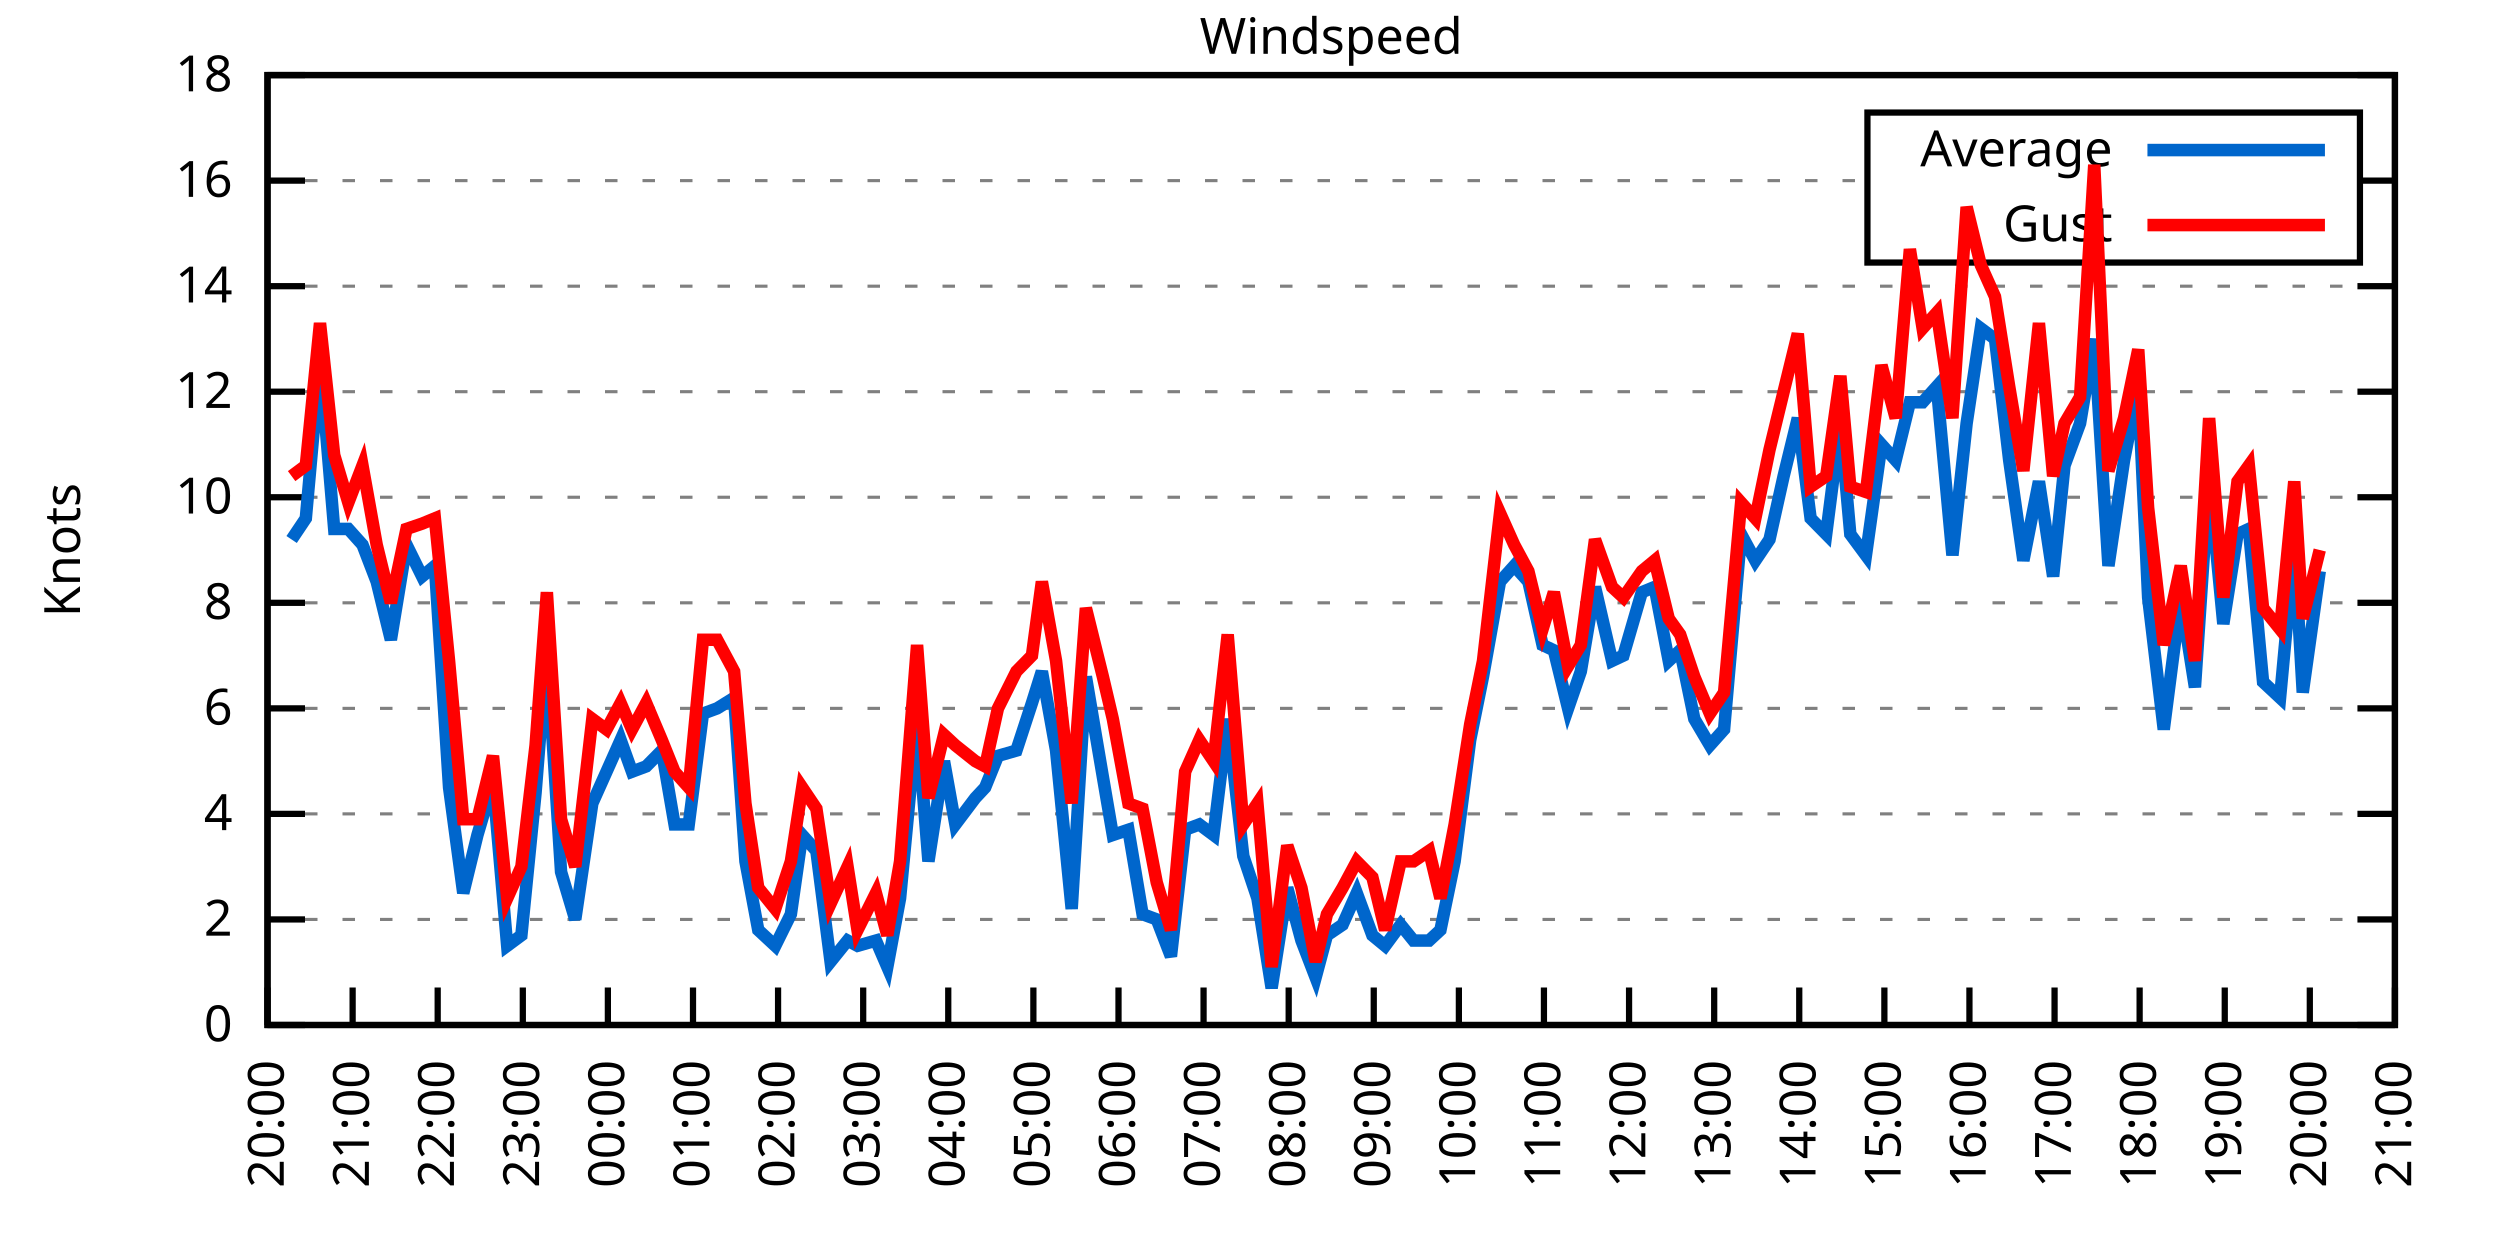
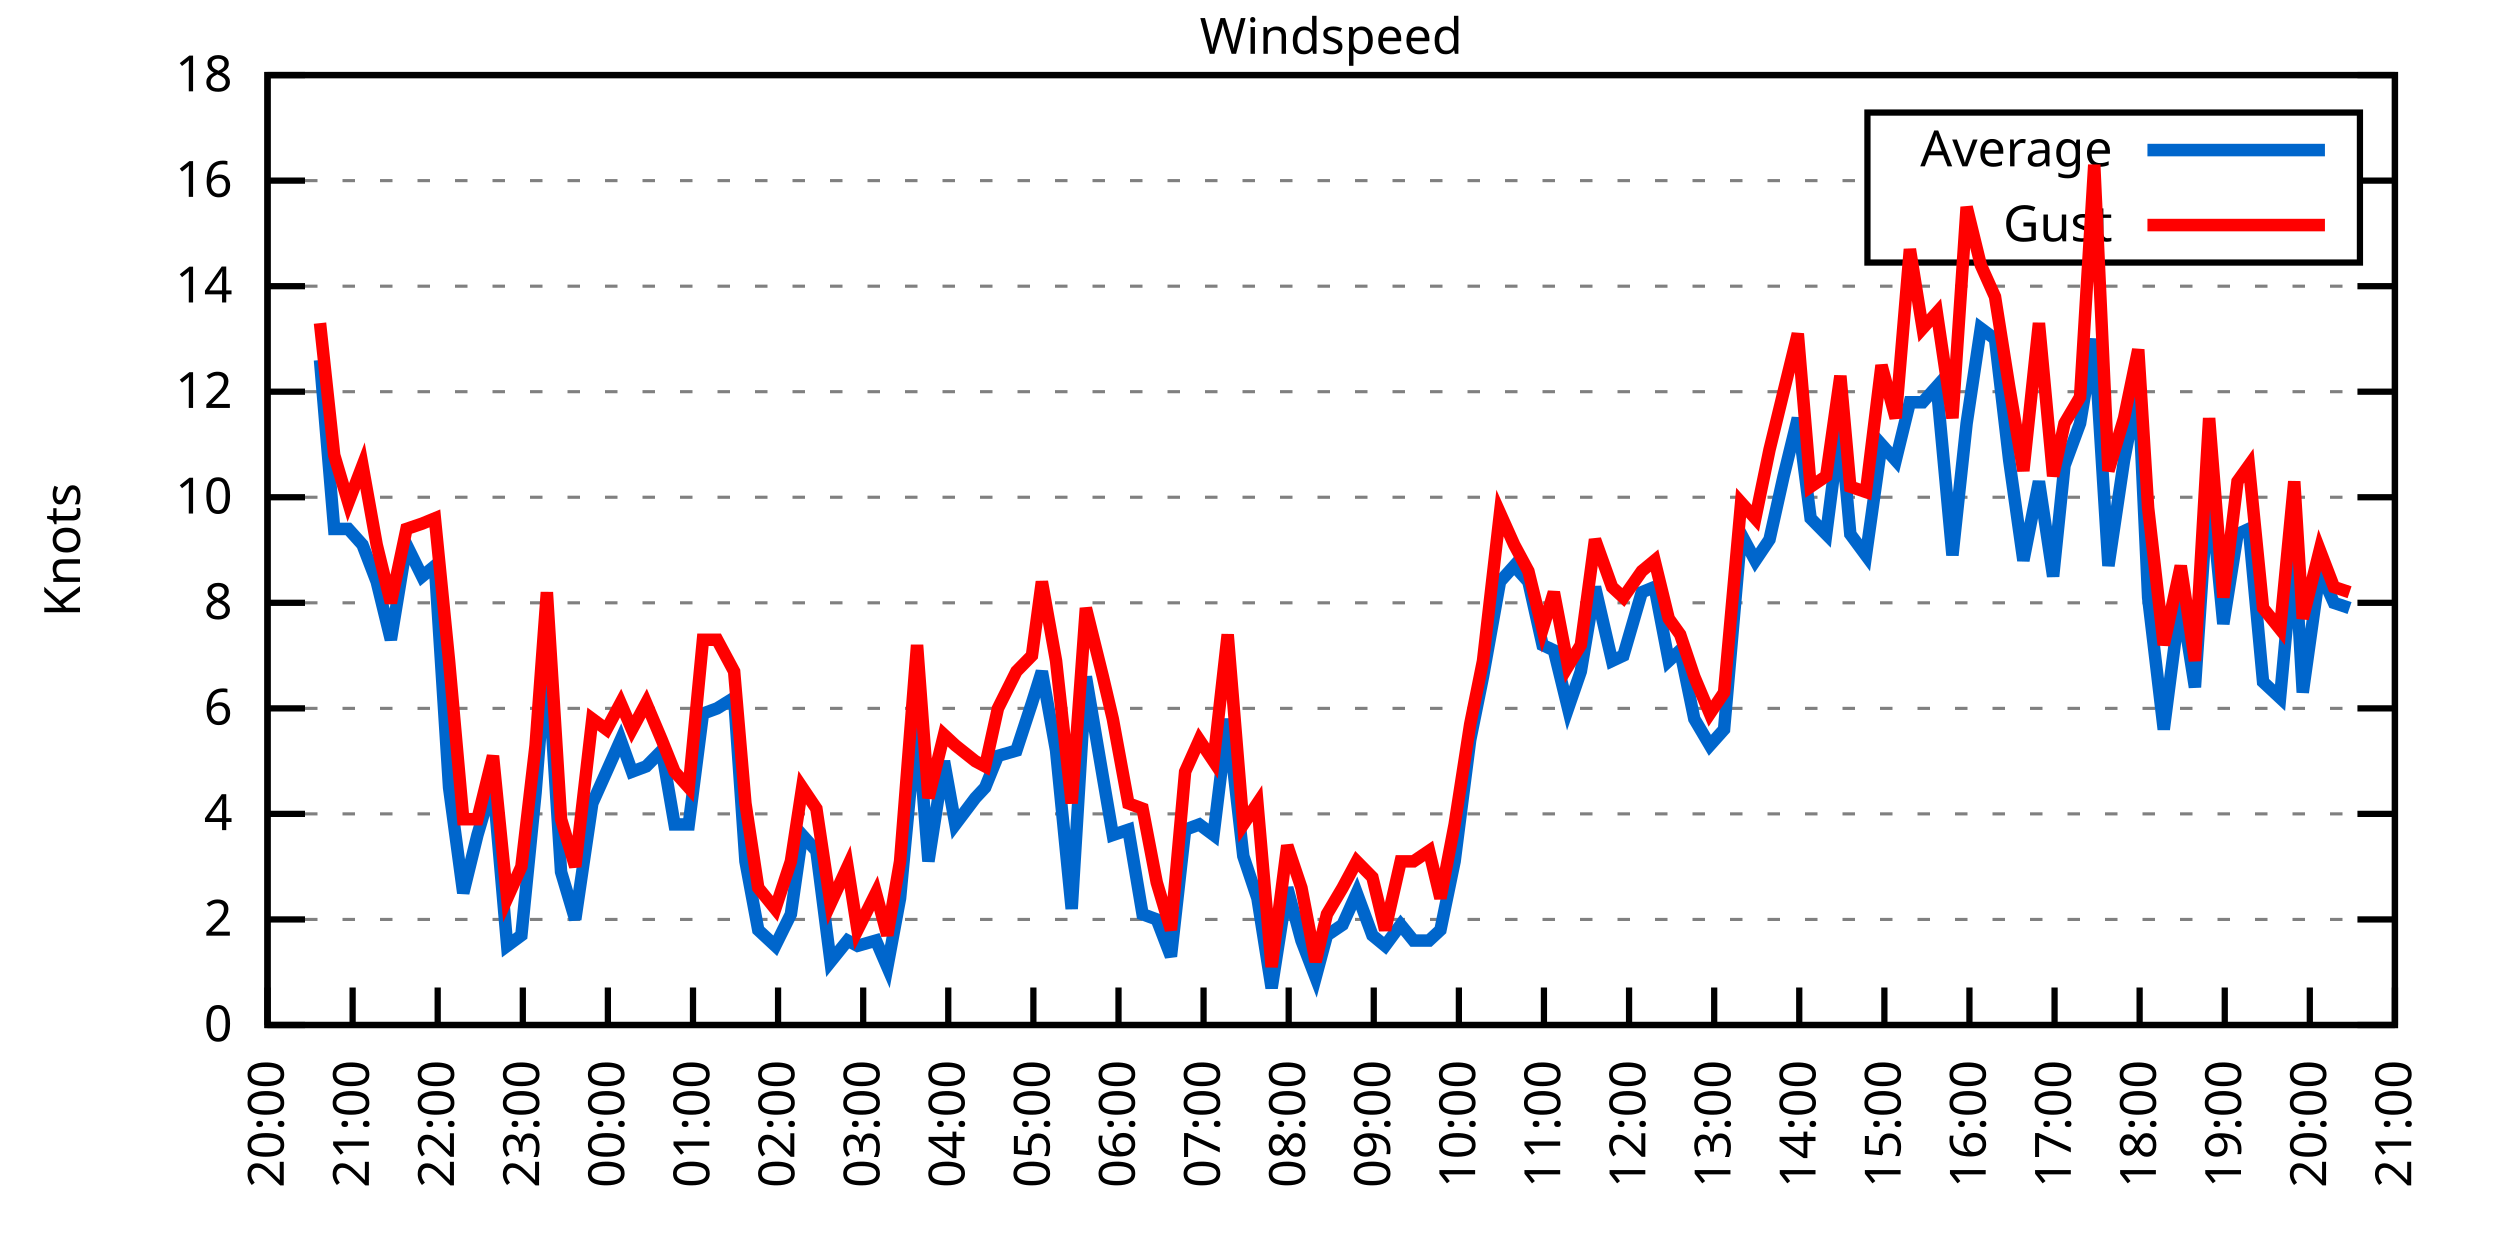
<svg xmlns="http://www.w3.org/2000/svg" xmlns:xlink="http://www.w3.org/1999/xlink" width="400" height="200" viewBox="0 0 400 200">
  <g id="gnuplot_canvas">
    <rect x="0" y="0" width="400" height="200" fill="none" />
    <defs>
      <circle id="gpDot" r="0.5" stroke-width="0.5" stroke="currentColor" />
      <path id="gpPt0" stroke-width="0.333" stroke="currentColor" d="M-1,0 h2 M0,-1 v2" />
      <path id="gpPt1" stroke-width="0.333" stroke="currentColor" d="M-1,-1 L1,1 M1,-1 L-1,1" />
      <path id="gpPt2" stroke-width="0.333" stroke="currentColor" d="M-1,0 L1,0 M0,-1 L0,1 M-1,-1 L1,1 M-1,1 L1,-1" />
      <rect id="gpPt3" stroke-width="0.333" stroke="currentColor" x="-1" y="-1" width="2" height="2" />
      <rect id="gpPt4" stroke-width="0.333" stroke="currentColor" fill="currentColor" x="-1" y="-1" width="2" height="2" />
      <circle id="gpPt5" stroke-width="0.333" stroke="currentColor" cx="0" cy="0" r="1" />
      <use xlink:href="#gpPt5" id="gpPt6" fill="currentColor" stroke="none" />
      <path id="gpPt7" stroke-width="0.333" stroke="currentColor" d="M0,-1.33 L-1.33,0.67 L1.33,0.67 z" />
      <use xlink:href="#gpPt7" id="gpPt8" fill="currentColor" stroke="none" />
      <use xlink:href="#gpPt7" id="gpPt9" stroke="currentColor" transform="rotate(180)" />
      <use xlink:href="#gpPt9" id="gpPt10" fill="currentColor" stroke="none" />
      <use xlink:href="#gpPt3" id="gpPt11" stroke="currentColor" transform="rotate(45)" />
      <use xlink:href="#gpPt11" id="gpPt12" fill="currentColor" stroke="none" />
      <path id="gpPt13" stroke-width="0.333" stroke="currentColor" d="M0,1.330 L1.265,0.411 L0.782,-1.067 L-0.782,-1.076 L-1.265,0.411 z" />
      <use xlink:href="#gpPt13" id="gpPt14" fill="currentColor" stroke="none" />
      <filter id="textbox" filterUnits="objectBoundingBox" x="0" y="0" height="1" width="1">
        <feFlood flood-color="white" flood-opacity="1" result="bgnd" />
        <feComposite in="SourceGraphic" in2="bgnd" operator="atop" />
      </filter>
      <filter id="greybox" filterUnits="objectBoundingBox" x="0" y="0" height="1" width="1">
        <feFlood flood-color="lightgrey" flood-opacity="1" result="grey" />
        <feComposite in="SourceGraphic" in2="grey" operator="atop" />
      </filter>
    </defs>
    <g fill="none" color="white" stroke="currentColor" stroke-width="1.00" stroke-linecap="butt" stroke-linejoin="miter">
</g>
    <g fill="none" color="black" stroke="currentColor" stroke-width="1.00" stroke-linecap="butt" stroke-linejoin="miter">
      <g stroke="none" shape-rendering="crispEdges">
        <polygon fill="rgb(255, 255, 255)" points="42.80,164.00 383.18,164.00 383.18,12.02 42.80,12.02 " />
      </g>
    </g>
    <g fill="none" color="black" stroke="currentColor" stroke-width="1.00" stroke-linecap="butt" stroke-linejoin="miter">
</g>
    <g fill="none" color="black" stroke="black" stroke-width="0.50" stroke-linecap="butt" stroke-linejoin="miter">
</g>
    <g fill="none" color="gray" stroke="currentColor" stroke-width="0.50" stroke-linecap="butt" stroke-linejoin="miter">
      <path stroke="gray" stroke-dasharray="2,4" class="gridline" d="M42.80,164.00 L383.19,164.00  " />
    </g>
    <g fill="none" color="gray" stroke="gray" stroke-width="1.00" stroke-linecap="butt" stroke-linejoin="miter">
</g>
    <g fill="none" color="black" stroke="currentColor" stroke-width="1.00" stroke-linecap="butt" stroke-linejoin="miter">
      <path stroke="black" d="M42.80,164.00 L48.80,164.00 M383.19,164.00 L377.19,164.00  " />
      <g transform="translate(37.20,166.60)" stroke="none" fill="black" font-family="Sans" font-size="8.00" text-anchor="end">
        <text>
          <tspan font-family="Sans"> 0</tspan>
        </text>
      </g>
    </g>
    <g fill="none" color="black" stroke="currentColor" stroke-width="1.00" stroke-linecap="butt" stroke-linejoin="miter">
</g>
    <g fill="none" color="black" stroke="black" stroke-width="0.50" stroke-linecap="butt" stroke-linejoin="miter">
</g>
    <g fill="none" color="gray" stroke="currentColor" stroke-width="0.50" stroke-linecap="butt" stroke-linejoin="miter">
      <path stroke="gray" stroke-dasharray="2,4" class="gridline" d="M42.80,147.11 L383.19,147.11  " />
    </g>
    <g fill="none" color="gray" stroke="gray" stroke-width="1.00" stroke-linecap="butt" stroke-linejoin="miter">
</g>
    <g fill="none" color="black" stroke="currentColor" stroke-width="1.00" stroke-linecap="butt" stroke-linejoin="miter">
      <path stroke="black" d="M42.80,147.11 L48.80,147.11 M383.19,147.11 L377.19,147.11  " />
      <g transform="translate(37.20,149.71)" stroke="none" fill="black" font-family="Sans" font-size="8.00" text-anchor="end">
        <text>
          <tspan font-family="Sans"> 2</tspan>
        </text>
      </g>
    </g>
    <g fill="none" color="black" stroke="currentColor" stroke-width="1.00" stroke-linecap="butt" stroke-linejoin="miter">
</g>
    <g fill="none" color="black" stroke="black" stroke-width="0.50" stroke-linecap="butt" stroke-linejoin="miter">
</g>
    <g fill="none" color="gray" stroke="currentColor" stroke-width="0.50" stroke-linecap="butt" stroke-linejoin="miter">
      <path stroke="gray" stroke-dasharray="2,4" class="gridline" d="M42.80,130.22 L383.19,130.22  " />
    </g>
    <g fill="none" color="gray" stroke="gray" stroke-width="1.00" stroke-linecap="butt" stroke-linejoin="miter">
</g>
    <g fill="none" color="black" stroke="currentColor" stroke-width="1.00" stroke-linecap="butt" stroke-linejoin="miter">
      <path stroke="black" d="M42.80,130.22 L48.80,130.22 M383.19,130.22 L377.19,130.22  " />
      <g transform="translate(37.20,132.82)" stroke="none" fill="black" font-family="Sans" font-size="8.00" text-anchor="end">
        <text>
          <tspan font-family="Sans"> 4</tspan>
        </text>
      </g>
    </g>
    <g fill="none" color="black" stroke="currentColor" stroke-width="1.00" stroke-linecap="butt" stroke-linejoin="miter">
</g>
    <g fill="none" color="black" stroke="black" stroke-width="0.50" stroke-linecap="butt" stroke-linejoin="miter">
</g>
    <g fill="none" color="gray" stroke="currentColor" stroke-width="0.50" stroke-linecap="butt" stroke-linejoin="miter">
      <path stroke="gray" stroke-dasharray="2,4" class="gridline" d="M42.80,113.34 L383.19,113.34  " />
    </g>
    <g fill="none" color="gray" stroke="gray" stroke-width="1.00" stroke-linecap="butt" stroke-linejoin="miter">
</g>
    <g fill="none" color="black" stroke="currentColor" stroke-width="1.00" stroke-linecap="butt" stroke-linejoin="miter">
      <path stroke="black" d="M42.80,113.34 L48.80,113.34 M383.19,113.34 L377.19,113.34  " />
      <g transform="translate(37.20,115.94)" stroke="none" fill="black" font-family="Sans" font-size="8.00" text-anchor="end">
        <text>
          <tspan font-family="Sans"> 6</tspan>
        </text>
      </g>
    </g>
    <g fill="none" color="black" stroke="currentColor" stroke-width="1.00" stroke-linecap="butt" stroke-linejoin="miter">
</g>
    <g fill="none" color="black" stroke="black" stroke-width="0.50" stroke-linecap="butt" stroke-linejoin="miter">
</g>
    <g fill="none" color="gray" stroke="currentColor" stroke-width="0.50" stroke-linecap="butt" stroke-linejoin="miter">
      <path stroke="gray" stroke-dasharray="2,4" class="gridline" d="M42.80,96.45 L383.19,96.45  " />
    </g>
    <g fill="none" color="gray" stroke="gray" stroke-width="1.00" stroke-linecap="butt" stroke-linejoin="miter">
</g>
    <g fill="none" color="black" stroke="currentColor" stroke-width="1.00" stroke-linecap="butt" stroke-linejoin="miter">
      <path stroke="black" d="M42.80,96.45 L48.80,96.45 M383.19,96.45 L377.19,96.45  " />
      <g transform="translate(37.20,99.05)" stroke="none" fill="black" font-family="Sans" font-size="8.00" text-anchor="end">
        <text>
          <tspan font-family="Sans"> 8</tspan>
        </text>
      </g>
    </g>
    <g fill="none" color="black" stroke="currentColor" stroke-width="1.00" stroke-linecap="butt" stroke-linejoin="miter">
</g>
    <g fill="none" color="black" stroke="black" stroke-width="0.50" stroke-linecap="butt" stroke-linejoin="miter">
</g>
    <g fill="none" color="gray" stroke="currentColor" stroke-width="0.50" stroke-linecap="butt" stroke-linejoin="miter">
      <path stroke="gray" stroke-dasharray="2,4" class="gridline" d="M42.80,79.56 L383.19,79.56  " />
    </g>
    <g fill="none" color="gray" stroke="gray" stroke-width="1.00" stroke-linecap="butt" stroke-linejoin="miter">
</g>
    <g fill="none" color="black" stroke="currentColor" stroke-width="1.00" stroke-linecap="butt" stroke-linejoin="miter">
      <path stroke="black" d="M42.80,79.56 L48.80,79.56 M383.19,79.56 L377.19,79.56  " />
      <g transform="translate(37.20,82.16)" stroke="none" fill="black" font-family="Sans" font-size="8.00" text-anchor="end">
        <text>
          <tspan font-family="Sans"> 10</tspan>
        </text>
      </g>
    </g>
    <g fill="none" color="black" stroke="currentColor" stroke-width="1.00" stroke-linecap="butt" stroke-linejoin="miter">
</g>
    <g fill="none" color="black" stroke="black" stroke-width="0.50" stroke-linecap="butt" stroke-linejoin="miter">
</g>
    <g fill="none" color="gray" stroke="currentColor" stroke-width="0.50" stroke-linecap="butt" stroke-linejoin="miter">
      <path stroke="gray" stroke-dasharray="2,4" class="gridline" d="M42.80,62.67 L383.19,62.67  " />
    </g>
    <g fill="none" color="gray" stroke="gray" stroke-width="1.00" stroke-linecap="butt" stroke-linejoin="miter">
</g>
    <g fill="none" color="black" stroke="currentColor" stroke-width="1.00" stroke-linecap="butt" stroke-linejoin="miter">
      <path stroke="black" d="M42.80,62.67 L48.80,62.67 M383.19,62.67 L377.19,62.67  " />
      <g transform="translate(37.20,65.27)" stroke="none" fill="black" font-family="Sans" font-size="8.00" text-anchor="end">
        <text>
          <tspan font-family="Sans"> 12</tspan>
        </text>
      </g>
    </g>
    <g fill="none" color="black" stroke="currentColor" stroke-width="1.00" stroke-linecap="butt" stroke-linejoin="miter">
</g>
    <g fill="none" color="black" stroke="black" stroke-width="0.50" stroke-linecap="butt" stroke-linejoin="miter">
</g>
    <g fill="none" color="gray" stroke="currentColor" stroke-width="0.50" stroke-linecap="butt" stroke-linejoin="miter">
      <path stroke="gray" stroke-dasharray="2,4" class="gridline" d="M42.80,45.79 L383.19,45.79  " />
    </g>
    <g fill="none" color="gray" stroke="gray" stroke-width="1.00" stroke-linecap="butt" stroke-linejoin="miter">
</g>
    <g fill="none" color="black" stroke="currentColor" stroke-width="1.00" stroke-linecap="butt" stroke-linejoin="miter">
      <path stroke="black" d="M42.80,45.79 L48.80,45.79 M383.19,45.79 L377.19,45.79  " />
      <g transform="translate(37.20,48.39)" stroke="none" fill="black" font-family="Sans" font-size="8.00" text-anchor="end">
        <text>
          <tspan font-family="Sans"> 14</tspan>
        </text>
      </g>
    </g>
    <g fill="none" color="black" stroke="currentColor" stroke-width="1.00" stroke-linecap="butt" stroke-linejoin="miter">
</g>
    <g fill="none" color="black" stroke="black" stroke-width="0.50" stroke-linecap="butt" stroke-linejoin="miter">
</g>
    <g fill="none" color="gray" stroke="currentColor" stroke-width="0.50" stroke-linecap="butt" stroke-linejoin="miter">
      <path stroke="gray" stroke-dasharray="2,4" class="gridline" d="M42.80,28.90 L298.79,28.90 M377.59,28.90 L383.19,28.90  " />
    </g>
    <g fill="none" color="gray" stroke="gray" stroke-width="1.00" stroke-linecap="butt" stroke-linejoin="miter">
</g>
    <g fill="none" color="black" stroke="currentColor" stroke-width="1.00" stroke-linecap="butt" stroke-linejoin="miter">
      <path stroke="black" d="M42.80,28.90 L48.80,28.90 M383.19,28.90 L377.19,28.90  " />
      <g transform="translate(37.20,31.50)" stroke="none" fill="black" font-family="Sans" font-size="8.00" text-anchor="end">
        <text>
          <tspan font-family="Sans"> 16</tspan>
        </text>
      </g>
    </g>
    <g fill="none" color="black" stroke="currentColor" stroke-width="1.00" stroke-linecap="butt" stroke-linejoin="miter">
</g>
    <g fill="none" color="black" stroke="black" stroke-width="0.50" stroke-linecap="butt" stroke-linejoin="miter">
</g>
    <g fill="none" color="gray" stroke="currentColor" stroke-width="0.50" stroke-linecap="butt" stroke-linejoin="miter">
      <path stroke="gray" stroke-dasharray="2,4" class="gridline" d="M42.80,12.01 L383.19,12.01  " />
    </g>
    <g fill="none" color="gray" stroke="gray" stroke-width="1.00" stroke-linecap="butt" stroke-linejoin="miter">
</g>
    <g fill="none" color="black" stroke="currentColor" stroke-width="1.00" stroke-linecap="butt" stroke-linejoin="miter">
      <path stroke="black" d="M42.80,12.01 L48.80,12.01 M383.19,12.01 L377.19,12.01  " />
      <g transform="translate(37.20,14.61)" stroke="none" fill="black" font-family="Sans" font-size="8.00" text-anchor="end">
        <text>
          <tspan font-family="Sans"> 18</tspan>
        </text>
      </g>
    </g>
    <g fill="none" color="black" stroke="currentColor" stroke-width="1.00" stroke-linecap="butt" stroke-linejoin="miter">
      <path stroke="black" d="M42.80,164.00 L42.80,158.00  " />
      <g transform="translate(45.40,169.60) rotate(270.00)" stroke="none" fill="black" font-family="Sans" font-size="8.00" text-anchor="end">
        <text>
          <tspan font-family="Sans">20:00</tspan>
        </text>
      </g>
    </g>
    <g fill="none" color="black" stroke="currentColor" stroke-width="1.00" stroke-linecap="butt" stroke-linejoin="miter">
      <path stroke="black" d="M56.42,164.00 L56.42,158.00  " />
      <g transform="translate(59.02,169.60) rotate(270.00)" stroke="none" fill="black" font-family="Sans" font-size="8.00" text-anchor="end">
        <text>
          <tspan font-family="Sans">21:00</tspan>
        </text>
      </g>
    </g>
    <g fill="none" color="black" stroke="currentColor" stroke-width="1.00" stroke-linecap="butt" stroke-linejoin="miter">
      <path stroke="black" d="M70.03,164.00 L70.03,158.00  " />
      <g transform="translate(72.63,169.60) rotate(270.00)" stroke="none" fill="black" font-family="Sans" font-size="8.00" text-anchor="end">
        <text>
          <tspan font-family="Sans">22:00</tspan>
        </text>
      </g>
    </g>
    <g fill="none" color="black" stroke="currentColor" stroke-width="1.00" stroke-linecap="butt" stroke-linejoin="miter">
      <path stroke="black" d="M83.65,164.00 L83.65,158.00  " />
      <g transform="translate(86.25,169.60) rotate(270.00)" stroke="none" fill="black" font-family="Sans" font-size="8.00" text-anchor="end">
        <text>
          <tspan font-family="Sans">23:00</tspan>
        </text>
      </g>
    </g>
    <g fill="none" color="black" stroke="currentColor" stroke-width="1.00" stroke-linecap="butt" stroke-linejoin="miter">
      <path stroke="black" d="M97.26,164.00 L97.26,158.00  " />
      <g transform="translate(99.86,169.60) rotate(270.00)" stroke="none" fill="black" font-family="Sans" font-size="8.00" text-anchor="end">
        <text>
          <tspan font-family="Sans">00:00</tspan>
        </text>
      </g>
    </g>
    <g fill="none" color="black" stroke="currentColor" stroke-width="1.00" stroke-linecap="butt" stroke-linejoin="miter">
      <path stroke="black" d="M110.88,164.00 L110.88,158.00  " />
      <g transform="translate(113.48,169.60) rotate(270.00)" stroke="none" fill="black" font-family="Sans" font-size="8.00" text-anchor="end">
        <text>
          <tspan font-family="Sans">01:00</tspan>
        </text>
      </g>
    </g>
    <g fill="none" color="black" stroke="currentColor" stroke-width="1.00" stroke-linecap="butt" stroke-linejoin="miter">
      <path stroke="black" d="M124.49,164.00 L124.49,158.00  " />
      <g transform="translate(127.09,169.60) rotate(270.00)" stroke="none" fill="black" font-family="Sans" font-size="8.00" text-anchor="end">
        <text>
          <tspan font-family="Sans">02:00</tspan>
        </text>
      </g>
    </g>
    <g fill="none" color="black" stroke="currentColor" stroke-width="1.00" stroke-linecap="butt" stroke-linejoin="miter">
      <path stroke="black" d="M138.11,164.00 L138.11,158.00  " />
      <g transform="translate(140.71,169.60) rotate(270.00)" stroke="none" fill="black" font-family="Sans" font-size="8.00" text-anchor="end">
        <text>
          <tspan font-family="Sans">03:00</tspan>
        </text>
      </g>
    </g>
    <g fill="none" color="black" stroke="currentColor" stroke-width="1.00" stroke-linecap="butt" stroke-linejoin="miter">
      <path stroke="black" d="M151.72,164.00 L151.72,158.00  " />
      <g transform="translate(154.32,169.60) rotate(270.00)" stroke="none" fill="black" font-family="Sans" font-size="8.00" text-anchor="end">
        <text>
          <tspan font-family="Sans">04:00</tspan>
        </text>
      </g>
    </g>
    <g fill="none" color="black" stroke="currentColor" stroke-width="1.00" stroke-linecap="butt" stroke-linejoin="miter">
      <path stroke="black" d="M165.34,164.00 L165.34,158.00  " />
      <g transform="translate(167.94,169.60) rotate(270.00)" stroke="none" fill="black" font-family="Sans" font-size="8.00" text-anchor="end">
        <text>
          <tspan font-family="Sans">05:00</tspan>
        </text>
      </g>
    </g>
    <g fill="none" color="black" stroke="currentColor" stroke-width="1.00" stroke-linecap="butt" stroke-linejoin="miter">
      <path stroke="black" d="M178.96,164.00 L178.96,158.00  " />
      <g transform="translate(181.56,169.60) rotate(270.00)" stroke="none" fill="black" font-family="Sans" font-size="8.00" text-anchor="end">
        <text>
          <tspan font-family="Sans">06:00</tspan>
        </text>
      </g>
    </g>
    <g fill="none" color="black" stroke="currentColor" stroke-width="1.00" stroke-linecap="butt" stroke-linejoin="miter">
      <path stroke="black" d="M192.57,164.00 L192.57,158.00  " />
      <g transform="translate(195.17,169.60) rotate(270.00)" stroke="none" fill="black" font-family="Sans" font-size="8.00" text-anchor="end">
        <text>
          <tspan font-family="Sans">07:00</tspan>
        </text>
      </g>
    </g>
    <g fill="none" color="black" stroke="currentColor" stroke-width="1.00" stroke-linecap="butt" stroke-linejoin="miter">
      <path stroke="black" d="M206.19,164.00 L206.19,158.00  " />
      <g transform="translate(208.79,169.60) rotate(270.00)" stroke="none" fill="black" font-family="Sans" font-size="8.00" text-anchor="end">
        <text>
          <tspan font-family="Sans">08:00</tspan>
        </text>
      </g>
    </g>
    <g fill="none" color="black" stroke="currentColor" stroke-width="1.00" stroke-linecap="butt" stroke-linejoin="miter">
      <path stroke="black" d="M219.80,164.00 L219.80,158.00  " />
      <g transform="translate(222.40,169.60) rotate(270.00)" stroke="none" fill="black" font-family="Sans" font-size="8.00" text-anchor="end">
        <text>
          <tspan font-family="Sans">09:00</tspan>
        </text>
      </g>
    </g>
    <g fill="none" color="black" stroke="currentColor" stroke-width="1.00" stroke-linecap="butt" stroke-linejoin="miter">
      <path stroke="black" d="M233.42,164.00 L233.42,158.00  " />
      <g transform="translate(236.02,169.60) rotate(270.00)" stroke="none" fill="black" font-family="Sans" font-size="8.00" text-anchor="end">
        <text>
          <tspan font-family="Sans">10:00</tspan>
        </text>
      </g>
    </g>
    <g fill="none" color="black" stroke="currentColor" stroke-width="1.00" stroke-linecap="butt" stroke-linejoin="miter">
      <path stroke="black" d="M247.03,164.00 L247.03,158.00  " />
      <g transform="translate(249.63,169.60) rotate(270.00)" stroke="none" fill="black" font-family="Sans" font-size="8.00" text-anchor="end">
        <text>
          <tspan font-family="Sans">11:00</tspan>
        </text>
      </g>
    </g>
    <g fill="none" color="black" stroke="currentColor" stroke-width="1.00" stroke-linecap="butt" stroke-linejoin="miter">
      <path stroke="black" d="M260.65,164.00 L260.65,158.00  " />
      <g transform="translate(263.25,169.60) rotate(270.00)" stroke="none" fill="black" font-family="Sans" font-size="8.00" text-anchor="end">
        <text>
          <tspan font-family="Sans">12:00</tspan>
        </text>
      </g>
    </g>
    <g fill="none" color="black" stroke="currentColor" stroke-width="1.00" stroke-linecap="butt" stroke-linejoin="miter">
      <path stroke="black" d="M274.27,164.00 L274.27,158.00  " />
      <g transform="translate(276.87,169.60) rotate(270.00)" stroke="none" fill="black" font-family="Sans" font-size="8.00" text-anchor="end">
        <text>
          <tspan font-family="Sans">13:00</tspan>
        </text>
      </g>
    </g>
    <g fill="none" color="black" stroke="currentColor" stroke-width="1.00" stroke-linecap="butt" stroke-linejoin="miter">
      <path stroke="black" d="M287.88,164.00 L287.88,158.00  " />
      <g transform="translate(290.48,169.60) rotate(270.00)" stroke="none" fill="black" font-family="Sans" font-size="8.00" text-anchor="end">
        <text>
          <tspan font-family="Sans">14:00</tspan>
        </text>
      </g>
    </g>
    <g fill="none" color="black" stroke="currentColor" stroke-width="1.00" stroke-linecap="butt" stroke-linejoin="miter">
      <path stroke="black" d="M301.50,164.00 L301.50,158.00  " />
      <g transform="translate(304.10,169.60) rotate(270.00)" stroke="none" fill="black" font-family="Sans" font-size="8.00" text-anchor="end">
        <text>
          <tspan font-family="Sans">15:00</tspan>
        </text>
      </g>
    </g>
    <g fill="none" color="black" stroke="currentColor" stroke-width="1.00" stroke-linecap="butt" stroke-linejoin="miter">
      <path stroke="black" d="M315.11,164.00 L315.11,158.00  " />
      <g transform="translate(317.71,169.60) rotate(270.00)" stroke="none" fill="black" font-family="Sans" font-size="8.00" text-anchor="end">
        <text>
          <tspan font-family="Sans">16:00</tspan>
        </text>
      </g>
    </g>
    <g fill="none" color="black" stroke="currentColor" stroke-width="1.00" stroke-linecap="butt" stroke-linejoin="miter">
      <path stroke="black" d="M328.73,164.00 L328.73,158.00  " />
      <g transform="translate(331.33,169.60) rotate(270.00)" stroke="none" fill="black" font-family="Sans" font-size="8.00" text-anchor="end">
        <text>
          <tspan font-family="Sans">17:00</tspan>
        </text>
      </g>
    </g>
    <g fill="none" color="black" stroke="currentColor" stroke-width="1.00" stroke-linecap="butt" stroke-linejoin="miter">
      <path stroke="black" d="M342.34,164.00 L342.34,158.00  " />
      <g transform="translate(344.94,169.60) rotate(270.00)" stroke="none" fill="black" font-family="Sans" font-size="8.00" text-anchor="end">
        <text>
          <tspan font-family="Sans">18:00</tspan>
        </text>
      </g>
    </g>
    <g fill="none" color="black" stroke="currentColor" stroke-width="1.00" stroke-linecap="butt" stroke-linejoin="miter">
      <path stroke="black" d="M355.96,164.00 L355.96,158.00  " />
      <g transform="translate(358.56,169.60) rotate(270.00)" stroke="none" fill="black" font-family="Sans" font-size="8.00" text-anchor="end">
        <text>
          <tspan font-family="Sans">19:00</tspan>
        </text>
      </g>
    </g>
    <g fill="none" color="black" stroke="currentColor" stroke-width="1.00" stroke-linecap="butt" stroke-linejoin="miter">
      <path stroke="black" d="M369.57,164.00 L369.57,158.00  " />
      <g transform="translate(372.17,169.60) rotate(270.00)" stroke="none" fill="black" font-family="Sans" font-size="8.00" text-anchor="end">
        <text>
          <tspan font-family="Sans">20:00</tspan>
        </text>
      </g>
    </g>
    <g fill="none" color="black" stroke="currentColor" stroke-width="1.00" stroke-linecap="butt" stroke-linejoin="miter">
      <path stroke="black" d="M383.19,164.00 L383.19,158.00  " />
      <g transform="translate(385.79,169.60) rotate(270.00)" stroke="none" fill="black" font-family="Sans" font-size="8.00" text-anchor="end">
        <text>
          <tspan font-family="Sans">21:00</tspan>
        </text>
      </g>
    </g>
    <g fill="none" color="black" stroke="currentColor" stroke-width="1.00" stroke-linecap="butt" stroke-linejoin="miter">
</g>
    <g fill="none" color="black" stroke="currentColor" stroke-width="1.00" stroke-linecap="butt" stroke-linejoin="miter">
      <path stroke="black" d="M42.80,12.01 L42.80,164.00 L383.19,164.00 L383.19,12.01 L42.80,12.01 Z  " />
    </g>
    <g fill="none" color="black" stroke="currentColor" stroke-width="1.00" stroke-linecap="butt" stroke-linejoin="miter">
</g>
    <g fill="none" color="black" stroke="currentColor" stroke-width="1.00" stroke-linecap="butt" stroke-linejoin="miter">
      <path stroke="black" d="M298.79,42.01 L298.79,18.01 L377.59,18.01 L377.59,42.01 L298.79,42.01 Z  " />
    </g>
    <g id="Windspeed_plot_1">
      <g fill="none" color="white" stroke="black" stroke-width="2.00" stroke-linecap="butt" stroke-linejoin="miter">
</g>
      <g fill="none" color="black" stroke="currentColor" stroke-width="2.00" stroke-linecap="butt" stroke-linejoin="miter">
        <g transform="translate(337.99,26.61)" stroke="none" fill="black" font-family="Sans" font-size="8.00" text-anchor="end">
          <text>
            <tspan font-family="Sans">Average</tspan>
          </text>
        </g>
      </g>
      <g fill="none" color="black" stroke="currentColor" stroke-width="2.00" stroke-linecap="butt" stroke-linejoin="miter">
-         <path stroke="rgb(  0, 102, 204)" d="M343.59,24.01 L371.99,24.01 M46.66,86.32 L48.93,82.94 L51.20,57.61 L53.47,84.63 L55.73,84.63 L58.00,87.16   L60.27,93.07 L62.54,102.36 L65.04,87.16 L67.54,92.23 L69.58,90.54 L71.85,126.00 L74.12,142.89 L76.39,133.60   L78.88,125.16 L81.15,151.33 L83.42,149.65 L85.69,126.85 L87.50,104.05 L89.77,139.51 L92.04,147.11 L94.77,128.54   L97.04,123.47 L99.30,118.40 L101.12,123.47 L103.39,122.62 L105.89,120.09 L107.93,131.91 L110.20,131.91 L112.47,114.18   L114.74,113.34 L117.46,111.65 L119.27,137.82 L121.32,148.80 L124.04,151.33 L126.54,146.27 L128.35,133.60 L130.62,136.14   L132.89,153.87 L135.61,150.49 L137.20,151.33 L140.15,150.49 L141.97,154.71 L144.01,143.73 L146.73,115.03 L148.55,137.82   L151.04,121.78 L152.86,131.91 L156.04,127.69 L157.62,126.00 L159.67,120.94 L162.62,120.09 L165.11,112.49 L166.70,107.43   L168.97,120.09 L171.47,145.42 L173.74,108.27 L176.46,124.31 L178.05,133.60 L180.54,132.76 L182.81,146.27 L185.08,147.11   L187.35,153.02 L189.62,132.76 L191.89,131.91 L194.16,133.60 L196.43,115.03 L198.93,136.98 L201.19,143.73 L203.46,158.09   L205.96,142.05 L208.23,150.49 L210.50,156.40 L212.31,149.65 L214.81,147.96 L217.08,142.89 L219.58,149.65 L221.62,151.33   L224.11,147.96 L226.16,150.49 L228.65,150.49 L230.47,148.80 L232.74,137.82 L235.23,118.40 L237.28,108.27 L240.00,93.07   L242.27,90.54 L244.54,93.07 L246.81,103.20 L248.62,104.05 L250.89,113.34 L252.93,107.43 L255.20,93.92 L257.93,105.74   L259.74,104.89 L262.69,94.76 L264.73,93.92 L267.00,105.74 L268.82,104.05 L271.09,115.03 L273.58,119.25 L275.85,116.71   L278.58,85.47 L280.85,89.69 L283.12,86.32 L285.38,76.18 L287.65,66.90 L289.70,82.94 L292.19,85.47 L294.46,67.74   L296.05,85.47 L298.55,88.85 L301.04,71.12 L303.31,73.65 L305.58,64.36 L307.62,64.36 L309.89,61.83 L312.39,88.85   L314.66,67.74 L316.93,52.54 L319.20,54.23 L321.47,73.65 L323.74,89.69 L326.23,77.03 L328.50,92.23 L330.32,74.49   L332.81,67.74 L335.08,54.23 L337.35,90.54 L339.85,73.65 L342.12,61.83 L343.70,95.60 L346.20,116.71 L348.92,95.60   L351.19,109.96 L353.46,76.18 L355.73,99.83 L358.00,85.47 L359.82,84.63 L362.09,109.11 L364.81,111.65 L367.08,87.16   L368.44,110.80 L371.16,91.38  " />
+         <path stroke="rgb(  0, 102, 204)" d="M343.59,24.01 L371.99,24.01 M51.20,57.61 L53.47,84.63 L55.73,84.63 L58.00,87.16 L60.27,93.07 L62.54,102.36   L65.04,87.16 L67.54,92.23 L69.58,90.54 L71.85,126.00 L74.12,142.89 L76.39,133.60 L78.88,125.16 L81.15,151.33   L83.42,149.65 L85.69,126.85 L87.50,104.05 L89.77,139.51 L92.04,147.11 L94.77,128.54 L97.04,123.47 L99.30,118.40   L101.12,123.47 L103.39,122.62 L105.89,120.09 L107.93,131.91 L110.20,131.91 L112.47,114.18 L114.74,113.34 L117.46,111.65   L119.27,137.82 L121.32,148.80 L124.04,151.33 L126.54,146.27 L128.35,133.60 L130.62,136.14 L132.89,153.87 L135.61,150.49   L137.20,151.33 L140.15,150.49 L141.97,154.71 L144.01,143.73 L146.73,115.03 L148.55,137.82 L151.04,121.78 L152.86,131.91   L156.04,127.69 L157.62,126.00 L159.67,120.94 L162.62,120.09 L165.11,112.49 L166.70,107.43 L168.97,120.09 L171.47,145.42   L173.74,108.27 L176.46,124.31 L178.05,133.60 L180.54,132.76 L182.81,146.27 L185.08,147.11 L187.35,153.02 L189.62,132.76   L191.89,131.91 L194.16,133.60 L196.43,115.03 L198.93,136.98 L201.19,143.73 L203.46,158.09 L205.96,142.05 L208.23,150.49   L210.50,156.40 L212.31,149.65 L214.81,147.96 L217.08,142.89 L219.58,149.65 L221.62,151.33 L224.11,147.96 L226.16,150.49   L228.65,150.49 L230.47,148.80 L232.74,137.82 L235.23,118.40 L237.28,108.27 L240.00,93.07 L242.27,90.54 L244.54,93.07   L246.81,103.20 L248.62,104.05 L250.89,113.34 L252.93,107.43 L255.20,93.92 L257.93,105.74 L259.74,104.89 L262.69,94.76   L264.73,93.92 L267.00,105.74 L268.82,104.05 L271.09,115.03 L273.58,119.25 L275.85,116.71 L278.58,85.47 L280.85,89.69   L283.12,86.32 L285.38,76.18 L287.65,66.90 L289.70,82.94 L292.19,85.47 L294.46,67.74 L296.05,85.47 L298.55,88.85   L301.04,71.12 L303.31,73.65 L305.58,64.36 L307.62,64.36 L309.89,61.83 L312.39,88.85 L314.66,67.74 L316.93,52.54   L319.20,54.23 L321.47,73.65 L323.74,89.69 L326.23,77.03 L328.50,92.23 L330.32,74.49 L332.81,67.74 L335.08,54.23   L337.35,90.54 L339.85,73.65 L342.12,61.83 L343.70,95.60 L346.20,116.71 L348.92,95.60 L351.19,109.96 L353.46,76.18   L355.73,99.83 L358.00,85.47 L359.82,84.63 L362.09,109.11 L364.81,111.65 L367.08,87.16 L368.44,110.80 L371.16,91.38   L373.43,96.45 L375.93,97.29  " />
      </g>
    </g>
    <g id="Windspeed_plot_2">
      <g fill="none" color="black" stroke="currentColor" stroke-width="2.00" stroke-linecap="butt" stroke-linejoin="miter">
        <g transform="translate(337.99,38.61)" stroke="none" fill="black" font-family="Sans" font-size="8.00" text-anchor="end">
          <text>
            <tspan font-family="Sans">Gust</tspan>
          </text>
        </g>
      </g>
      <g fill="none" color="black" stroke="currentColor" stroke-width="2.00" stroke-linecap="butt" stroke-linejoin="miter">
-         <path stroke="rgb(255,   0,   0)" d="M343.59,36.01 L371.99,36.01 M46.66,76.18 L48.93,74.49 L51.20,51.70 L53.47,72.81 L55.73,80.41 L58.00,74.49   L60.27,87.16 L62.54,96.45 L65.04,84.63 L67.54,83.78 L69.58,82.94 L71.85,105.74 L74.12,131.07 L76.39,131.07   L78.88,120.94 L81.15,143.73 L83.42,138.67 L85.69,119.25 L87.50,94.76 L89.77,131.07 L92.04,138.67 L94.77,115.03   L97.04,116.71 L99.30,112.49 L101.12,116.71 L103.39,112.49 L105.89,118.40 L107.93,123.47 L110.20,126.00 L112.47,102.36   L114.74,102.36 L117.46,107.43 L119.27,128.54 L121.32,142.05 L124.04,145.42 L126.54,137.82 L128.35,126.00 L130.62,129.38   L132.89,144.58 L135.61,138.67 L137.20,148.80 L140.15,142.89 L141.97,149.65 L144.01,137.82 L146.73,103.20 L148.55,127.69   L151.04,117.56 L152.86,119.25 L156.04,121.78 L157.62,122.62 L159.67,113.34 L162.62,107.43 L165.11,104.89 L166.70,93.07   L168.97,105.74 L171.47,128.54 L173.74,97.29 L176.46,108.27 L178.05,115.03 L180.54,128.54 L182.81,129.38 L185.08,141.20   L187.35,148.80 L189.62,123.47 L191.89,118.40 L194.16,121.78 L196.43,101.52 L198.93,131.91 L201.19,128.54 L203.46,154.71   L205.96,135.29 L208.23,142.05 L210.50,153.87 L212.31,146.27 L214.81,142.05 L217.08,137.82 L219.58,140.36 L221.62,148.80   L224.11,137.82 L226.16,137.82 L228.65,136.14 L230.47,143.73 L232.74,131.91 L235.23,115.87 L237.28,105.74 L240.00,82.09   L242.27,87.16 L244.54,91.38 L246.81,100.67 L248.62,94.76 L250.89,106.58 L252.93,103.20 L255.20,86.32 L257.93,93.92   L259.74,95.60 L262.69,91.38 L264.73,89.69 L267.00,98.98 L268.82,101.52 L271.09,108.27 L273.58,114.18 L275.85,110.80   L278.58,80.41 L280.85,82.94 L283.12,71.96 L285.38,62.67 L287.65,53.39 L289.70,77.87 L292.19,76.18 L294.46,60.14   L296.05,77.87 L298.55,78.72 L301.04,58.45 L303.31,66.90 L305.58,39.87 L307.62,52.54 L309.89,50.01 L312.39,66.90   L314.66,33.12 L316.93,42.41 L319.20,47.47 L321.47,61.83 L323.74,75.34 L326.23,51.70 L328.50,76.18 L330.32,67.74   L332.81,63.52 L335.08,26.36 L337.35,75.34 L339.85,66.90 L342.12,55.92 L343.70,81.25 L346.20,103.20 L348.92,90.54   L351.19,105.74 L353.46,66.90 L355.73,95.60 L358.00,77.03 L359.82,74.49 L362.09,97.29 L364.81,100.67 L367.08,77.03   L368.44,98.98 L371.16,88.00  " />
+         <path stroke="rgb(255,   0,   0)" d="M343.59,36.01 L371.99,36.01 M51.20,51.70 L53.47,72.81 L55.73,80.41 L58.00,74.49 L60.27,87.16 L62.54,96.45   L65.04,84.63 L67.54,83.78 L69.58,82.94 L71.85,105.74 L74.12,131.07 L76.39,131.07 L78.88,120.94 L81.15,143.73   L83.42,138.67 L85.69,119.25 L87.50,94.76 L89.77,131.07 L92.04,138.67 L94.77,115.03 L97.04,116.71 L99.30,112.49   L101.12,116.71 L103.39,112.49 L105.89,118.40 L107.93,123.47 L110.20,126.00 L112.47,102.36 L114.74,102.36 L117.46,107.43   L119.27,128.54 L121.32,142.05 L124.04,145.42 L126.54,137.82 L128.35,126.00 L130.62,129.38 L132.89,144.58 L135.61,138.67   L137.20,148.80 L140.15,142.89 L141.97,149.65 L144.01,137.82 L146.73,103.20 L148.55,127.69 L151.04,117.56 L152.86,119.25   L156.04,121.78 L157.62,122.62 L159.67,113.34 L162.62,107.43 L165.11,104.89 L166.70,93.07 L168.97,105.74 L171.47,128.54   L173.74,97.29 L176.46,108.27 L178.05,115.03 L180.54,128.54 L182.81,129.38 L185.08,141.20 L187.35,148.80 L189.62,123.47   L191.89,118.40 L194.16,121.78 L196.43,101.52 L198.93,131.91 L201.19,128.54 L203.46,154.71 L205.96,135.29 L208.23,142.05   L210.50,153.87 L212.31,146.27 L214.81,142.05 L217.08,137.82 L219.58,140.36 L221.62,148.80 L224.11,137.82 L226.16,137.82   L228.65,136.14 L230.47,143.73 L232.74,131.91 L235.23,115.87 L237.28,105.74 L240.00,82.09 L242.27,87.16 L244.54,91.38   L246.81,100.67 L248.62,94.76 L250.89,106.58 L252.93,103.20 L255.20,86.32 L257.93,93.92 L259.74,95.60 L262.69,91.38   L264.73,89.69 L267.00,98.98 L268.82,101.52 L271.09,108.27 L273.58,114.18 L275.85,110.80 L278.58,80.41 L280.85,82.94   L283.12,71.96 L285.38,62.67 L287.65,53.39 L289.70,77.87 L292.19,76.18 L294.46,60.14 L296.05,77.87 L298.55,78.72   L301.04,58.45 L303.31,66.90 L305.58,39.87 L307.62,52.54 L309.89,50.01 L312.39,66.90 L314.66,33.12 L316.93,42.41   L319.20,47.47 L321.47,61.83 L323.74,75.34 L326.23,51.70 L328.50,76.18 L330.32,67.74 L332.81,63.52 L335.08,26.36   L337.35,75.34 L339.85,66.90 L342.12,55.92 L343.70,81.25 L346.20,103.20 L348.92,90.54 L351.19,105.74 L353.46,66.90   L355.73,95.60 L358.00,77.03 L359.82,74.49 L362.09,97.29 L364.81,100.67 L367.08,77.03 L368.44,98.98 L371.16,88.00   L373.43,93.92 L375.93,94.76  " />
      </g>
    </g>
    <g fill="none" color="black" stroke="currentColor" stroke-width="2.00" stroke-linecap="butt" stroke-linejoin="miter">
</g>
    <g fill="none" color="black" stroke="black" stroke-width="1.00" stroke-linecap="butt" stroke-linejoin="miter">
</g>
    <g fill="none" color="black" stroke="currentColor" stroke-width="1.00" stroke-linecap="butt" stroke-linejoin="miter">
      <path stroke="black" d="M42.80,12.01 L42.80,164.00 L383.19,164.00 L383.19,12.01 L42.80,12.01 Z  " />
      <g transform="translate(12.80,88.01) rotate(270.00)" stroke="none" fill="black" font-family="Sans" font-size="8.00" text-anchor="middle">
        <text>
          <tspan font-family="Sans">Knots</tspan>
        </text>
      </g>
    </g>
    <g fill="none" color="black" stroke="currentColor" stroke-width="1.00" stroke-linecap="butt" stroke-linejoin="miter">
</g>
    <g fill="none" color="black" stroke="currentColor" stroke-width="1.00" stroke-linecap="butt" stroke-linejoin="miter">
      <g transform="translate(212.99,8.61)" stroke="none" fill="black" font-family="Sans" font-size="8.00" text-anchor="middle">
        <text>
          <tspan font-family="Sans">Windspeed</tspan>
        </text>
      </g>
    </g>
    <g fill="none" color="black" stroke="currentColor" stroke-width="1.00" stroke-linecap="butt" stroke-linejoin="miter">
</g>
  </g>
</svg>
